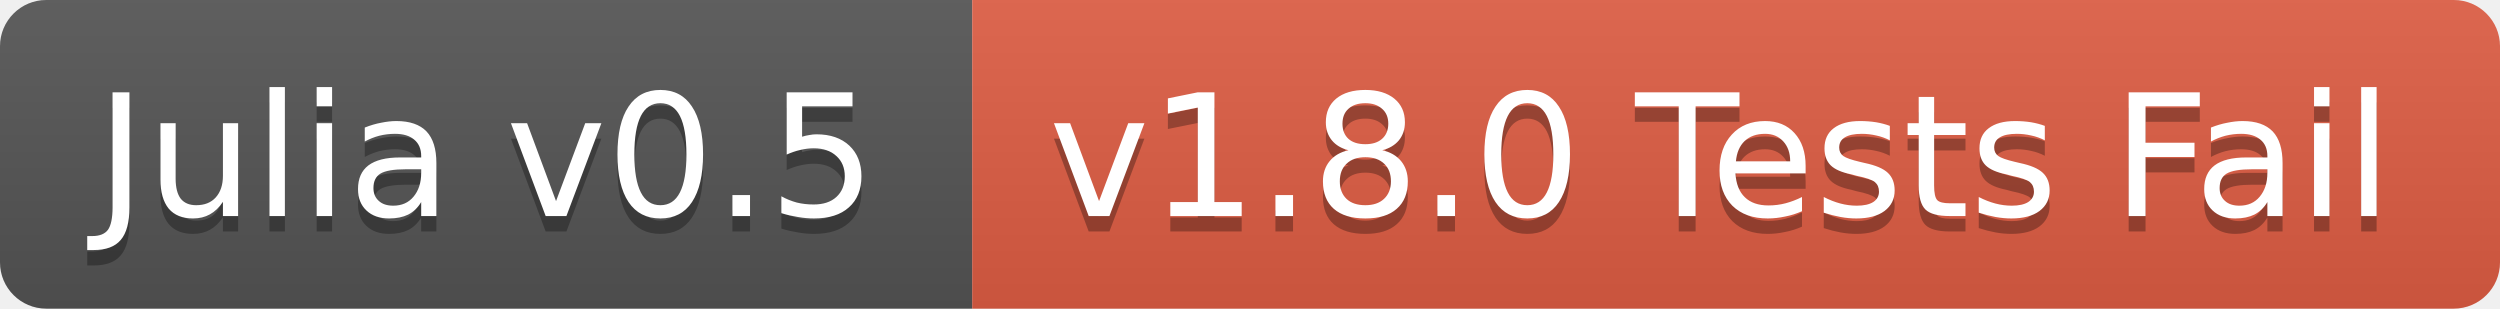
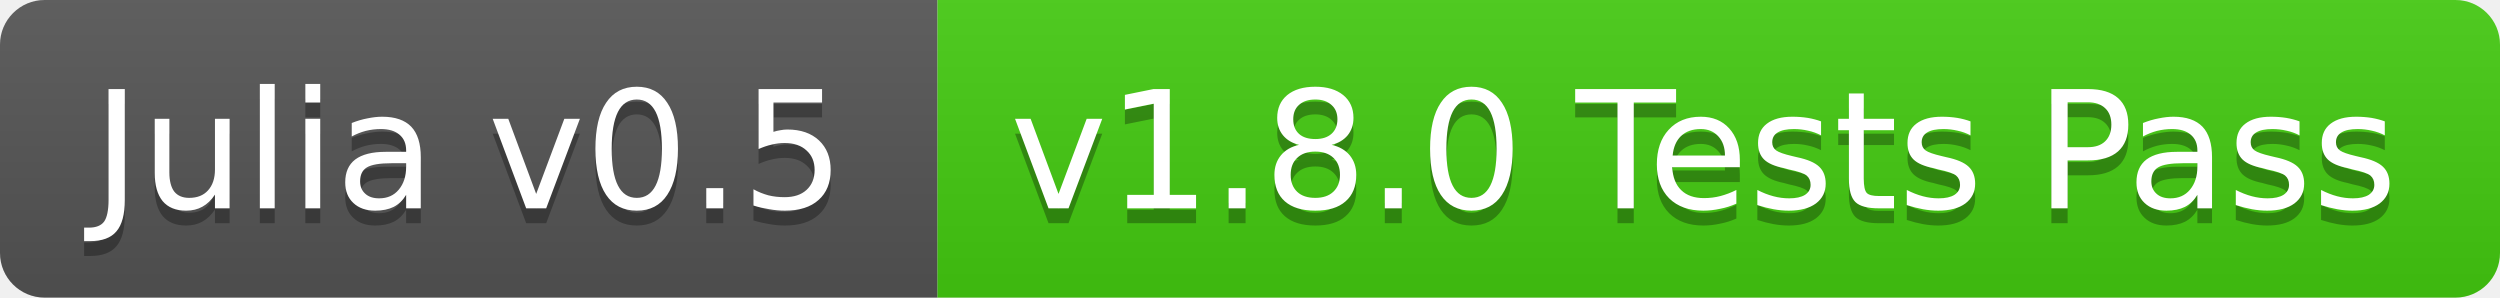
- <svg xmlns="http://www.w3.org/2000/svg" width="162" height="20">
+ <svg xmlns="http://www.w3.org/2000/svg" width="168" height="20">
  <linearGradient id="b" x2="0" y2="100%">
    <stop offset="0" stop-color="#bbb" stop-opacity=".1" />
    <stop offset="1" stop-opacity=".1" />
  </linearGradient>
  <clipPath id="a">
-     <rect width="162" height="20" rx="3" fill="#fff" />
+     <rect width="168" height="20" rx="3" fill="#fff" />
  </clipPath>
  <g clip-path="url(#a)">
    <path fill="#555" d="M0 0h63v20H0z" />
-     <path fill="#e05d44" d="M63 0h99v20H63z" />
-     <path fill="url(#b)" d="M0 0h162v20H0z" />
+     <path fill="#4c1" d="M63 0h105v20H63z" />
+     <path fill="url(#b)" d="M0 0h168v20H0z" />
  </g>
  <g fill="#fff" text-anchor="middle" font-family="DejaVu Sans,Verdana,Geneva,sans-serif" font-size="11">
    <text x="31.5" y="15" fill="#010101" fill-opacity=".3">Julia v0.5</text>
    <text x="31.5" y="14">Julia v0.5</text>
-     <text x="111.5" y="15" fill="#010101" fill-opacity=".3">v1.8.0 Tests Fail</text>
-     <text x="111.5" y="14">v1.8.0 Tests Fail</text>
+     <text x="114.5" y="15" fill="#010101" fill-opacity=".3">v1.8.0 Tests Pass</text>
+     <text x="114.5" y="14">v1.8.0 Tests Pass</text>
  </g>
</svg>
